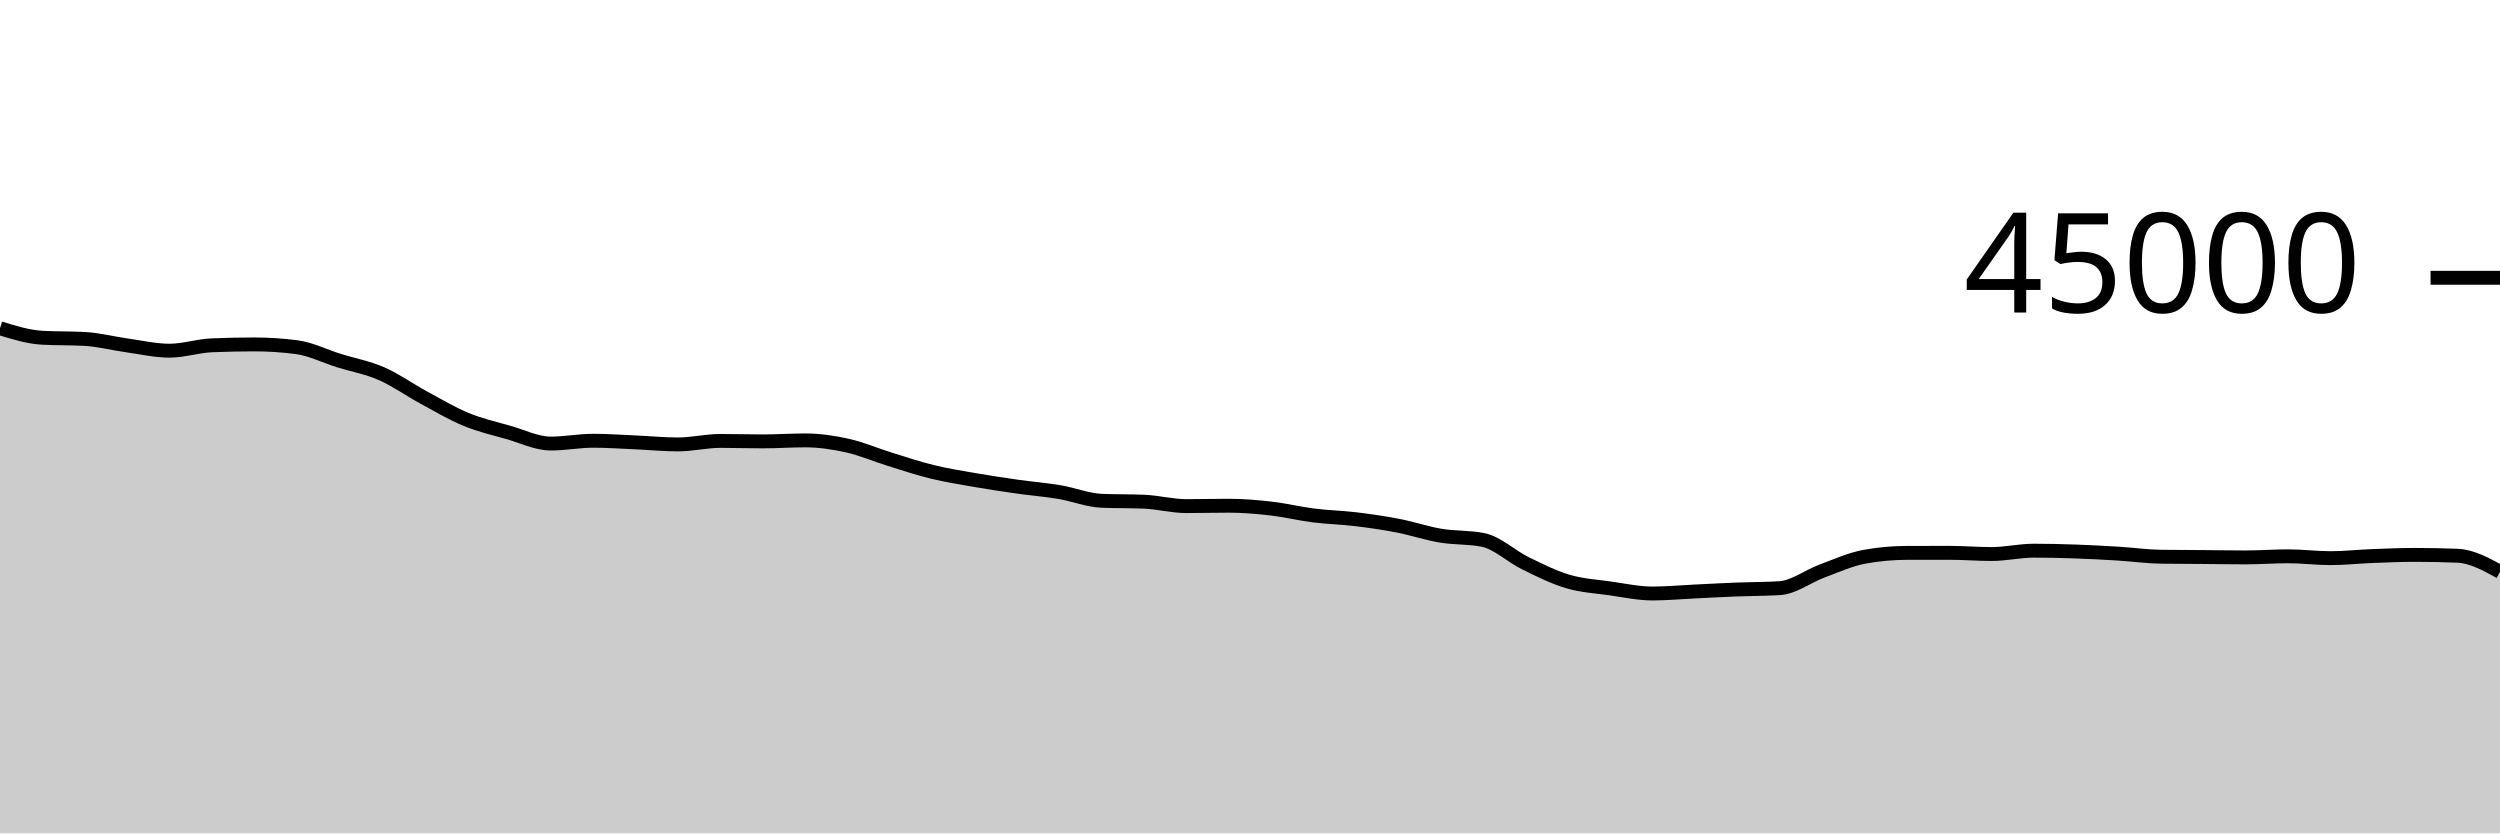
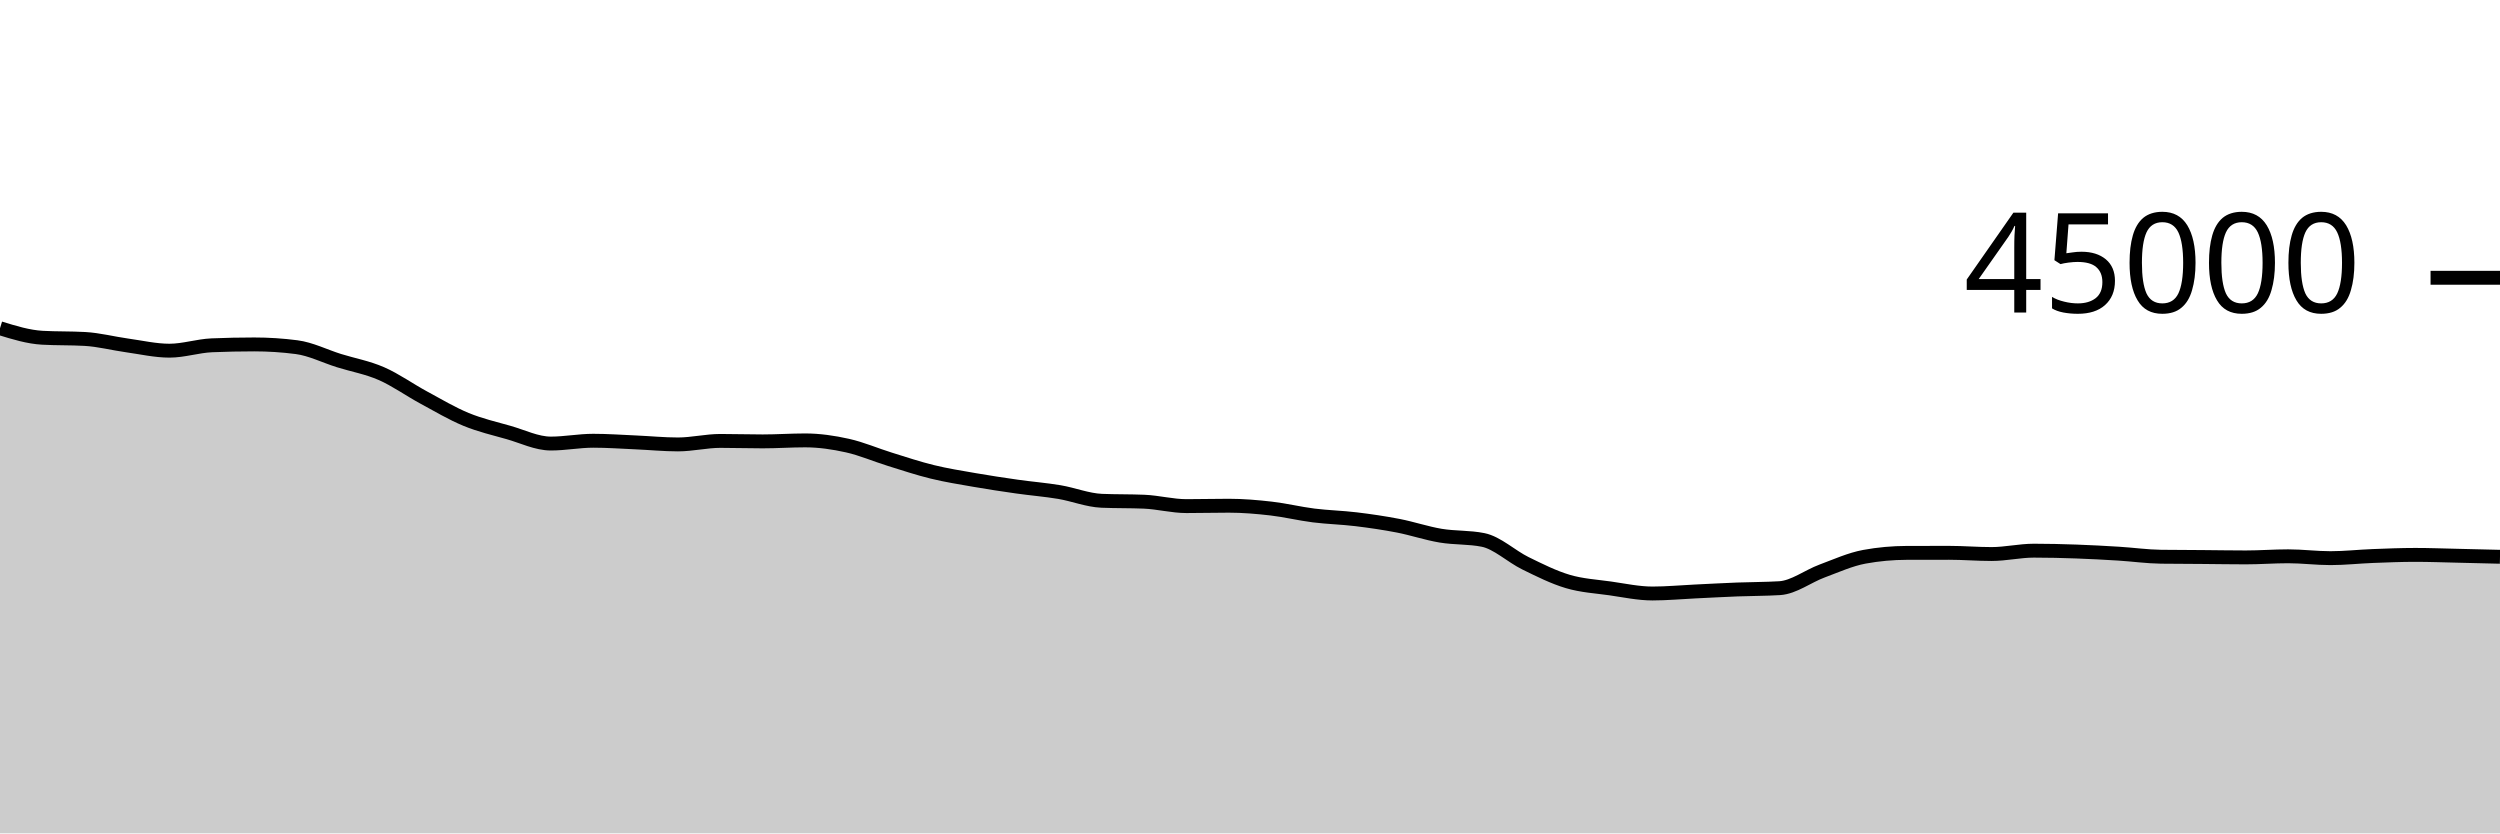
<svg xmlns="http://www.w3.org/2000/svg" viewBox="0 0 180 60">
  <g transform="translate(0,20)">
-     <path class="area" fill="rgba(0, 0, 0, 0.2)" d="M0,3.633C1.017,3.947,2.034,4.261,3.051,4.318C4.068,4.375,5.085,4.347,6.102,4.404C7.119,4.46,8.136,4.729,9.153,4.87C10.169,5.011,11.186,5.249,12.203,5.249C13.22,5.249,14.237,4.905,15.254,4.862C16.271,4.82,17.288,4.798,18.305,4.798C19.322,4.798,20.339,4.864,21.356,4.996C22.373,5.127,23.39,5.646,24.407,5.964C25.424,6.281,26.441,6.456,27.458,6.899C28.475,7.342,29.492,8.072,30.508,8.622C31.525,9.172,32.542,9.779,33.559,10.198C34.576,10.617,35.593,10.848,36.61,11.138C37.627,11.427,38.644,11.936,39.661,11.936C40.678,11.936,41.695,11.734,42.712,11.734C43.729,11.734,44.746,11.807,45.763,11.852C46.78,11.896,47.797,11.999,48.814,11.999C49.831,11.999,50.847,11.746,51.864,11.746C52.881,11.746,53.898,11.78,54.915,11.78C55.932,11.78,56.949,11.708,57.966,11.708C58.983,11.708,60,11.856,61.017,12.083C62.034,12.309,63.051,12.752,64.068,13.067C65.085,13.382,66.102,13.724,67.119,13.972C68.136,14.221,69.153,14.382,70.169,14.559C71.186,14.736,72.203,14.889,73.22,15.034C74.237,15.179,75.254,15.258,76.271,15.428C77.288,15.599,78.305,16.014,79.322,16.057C80.339,16.1,81.356,16.079,82.373,16.122C83.39,16.165,84.407,16.44,85.424,16.44C86.441,16.44,87.458,16.412,88.475,16.412C89.492,16.412,90.508,16.499,91.525,16.616C92.542,16.733,93.559,16.985,94.576,17.113C95.593,17.241,96.61,17.261,97.627,17.385C98.644,17.508,99.661,17.657,100.678,17.854C101.695,18.052,102.712,18.399,103.729,18.569C104.746,18.739,105.763,18.671,106.78,18.875C107.797,19.079,108.814,20.056,109.831,20.555C110.847,21.053,111.864,21.564,112.881,21.866C113.898,22.168,114.915,22.221,115.932,22.365C116.949,22.51,117.966,22.732,118.983,22.732C120,22.732,121.017,22.635,122.034,22.587C123.051,22.538,124.068,22.482,125.085,22.442C126.102,22.402,127.119,22.41,128.136,22.348C129.153,22.285,130.169,21.491,131.186,21.115C132.203,20.738,133.22,20.274,134.237,20.087C135.254,19.9,136.271,19.81,137.288,19.807C138.305,19.804,139.322,19.803,140.339,19.803C141.356,19.803,142.373,19.89,143.39,19.89C144.407,19.89,145.424,19.648,146.441,19.648C147.458,19.648,148.475,19.673,149.492,19.709C150.508,19.745,151.525,19.8,152.542,19.863C153.559,19.926,154.576,20.072,155.593,20.085C156.61,20.099,157.627,20.098,158.644,20.106C159.661,20.114,160.678,20.133,161.695,20.133C162.712,20.133,163.729,20.053,164.746,20.053C165.763,20.053,166.78,20.187,167.797,20.187C168.814,20.187,169.831,20.072,170.847,20.033C171.864,19.994,172.881,19.952,173.898,19.952C174.915,19.952,175.932,19.973,176.949,20.014C177.966,20.056,178.983,20.614,180,21.172L180,40C178.983,40,177.966,40,176.949,40C175.932,40,174.915,40,173.898,40C172.881,40,171.864,40,170.847,40C169.831,40,168.814,40,167.797,40C166.78,40,165.763,40,164.746,40C163.729,40,162.712,40,161.695,40C160.678,40,159.661,40,158.644,40C157.627,40,156.61,40,155.593,40C154.576,40,153.559,40,152.542,40C151.525,40,150.508,40,149.492,40C148.475,40,147.458,40,146.441,40C145.424,40,144.407,40,143.39,40C142.373,40,141.356,40,140.339,40C139.322,40,138.305,40,137.288,40C136.271,40,135.254,40,134.237,40C133.22,40,132.203,40,131.186,40C130.169,40,129.153,40,128.136,40C127.119,40,126.102,40,125.085,40C124.068,40,123.051,40,122.034,40C121.017,40,120,40,118.983,40C117.966,40,116.949,40,115.932,40C114.915,40,113.898,40,112.881,40C111.864,40,110.847,40,109.831,40C108.814,40,107.797,40,106.78,40C105.763,40,104.746,40,103.729,40C102.712,40,101.695,40,100.678,40C99.661,40,98.644,40,97.627,40C96.61,40,95.593,40,94.576,40C93.559,40,92.542,40,91.525,40C90.508,40,89.492,40,88.475,40C87.458,40,86.441,40,85.424,40C84.407,40,83.39,40,82.373,40C81.356,40,80.339,40,79.322,40C78.305,40,77.288,40,76.271,40C75.254,40,74.237,40,73.22,40C72.203,40,71.186,40,70.169,40C69.153,40,68.136,40,67.119,40C66.102,40,65.085,40,64.068,40C63.051,40,62.034,40,61.017,40C60,40,58.983,40,57.966,40C56.949,40,55.932,40,54.915,40C53.898,40,52.881,40,51.864,40C50.847,40,49.831,40,48.814,40C47.797,40,46.78,40,45.763,40C44.746,40,43.729,40,42.712,40C41.695,40,40.678,40,39.661,40C38.644,40,37.627,40,36.61,40C35.593,40,34.576,40,33.559,40C32.542,40,31.525,40,30.508,40C29.492,40,28.475,40,27.458,40C26.441,40,25.424,40,24.407,40C23.39,40,22.373,40,21.356,40C20.339,40,19.322,40,18.305,40C17.288,40,16.271,40,15.254,40C14.237,40,13.22,40,12.203,40C11.186,40,10.169,40,9.153,40C8.136,40,7.119,40,6.102,40C5.085,40,4.068,40,3.051,40C2.034,40,1.017,40,0,40Z" />
-     <path class="line" stroke="black" fill="none" d="M0,3.633C1.017,3.947,2.034,4.261,3.051,4.318C4.068,4.375,5.085,4.347,6.102,4.404C7.119,4.46,8.136,4.729,9.153,4.87C10.169,5.011,11.186,5.249,12.203,5.249C13.22,5.249,14.237,4.905,15.254,4.862C16.271,4.82,17.288,4.798,18.305,4.798C19.322,4.798,20.339,4.864,21.356,4.996C22.373,5.127,23.39,5.646,24.407,5.964C25.424,6.281,26.441,6.456,27.458,6.899C28.475,7.342,29.492,8.072,30.508,8.622C31.525,9.172,32.542,9.779,33.559,10.198C34.576,10.617,35.593,10.848,36.61,11.138C37.627,11.427,38.644,11.936,39.661,11.936C40.678,11.936,41.695,11.734,42.712,11.734C43.729,11.734,44.746,11.807,45.763,11.852C46.78,11.896,47.797,11.999,48.814,11.999C49.831,11.999,50.847,11.746,51.864,11.746C52.881,11.746,53.898,11.78,54.915,11.78C55.932,11.78,56.949,11.708,57.966,11.708C58.983,11.708,60,11.856,61.017,12.083C62.034,12.309,63.051,12.752,64.068,13.067C65.085,13.382,66.102,13.724,67.119,13.972C68.136,14.221,69.153,14.382,70.169,14.559C71.186,14.736,72.203,14.889,73.22,15.034C74.237,15.179,75.254,15.258,76.271,15.428C77.288,15.599,78.305,16.014,79.322,16.057C80.339,16.1,81.356,16.079,82.373,16.122C83.39,16.165,84.407,16.44,85.424,16.44C86.441,16.44,87.458,16.412,88.475,16.412C89.492,16.412,90.508,16.499,91.525,16.616C92.542,16.733,93.559,16.985,94.576,17.113C95.593,17.241,96.61,17.261,97.627,17.385C98.644,17.508,99.661,17.657,100.678,17.854C101.695,18.052,102.712,18.399,103.729,18.569C104.746,18.739,105.763,18.671,106.78,18.875C107.797,19.079,108.814,20.056,109.831,20.555C110.847,21.053,111.864,21.564,112.881,21.866C113.898,22.168,114.915,22.221,115.932,22.365C116.949,22.51,117.966,22.732,118.983,22.732C120,22.732,121.017,22.635,122.034,22.587C123.051,22.538,124.068,22.482,125.085,22.442C126.102,22.402,127.119,22.41,128.136,22.348C129.153,22.285,130.169,21.491,131.186,21.115C132.203,20.738,133.22,20.274,134.237,20.087C135.254,19.9,136.271,19.81,137.288,19.807C138.305,19.804,139.322,19.803,140.339,19.803C141.356,19.803,142.373,19.89,143.39,19.89C144.407,19.89,145.424,19.648,146.441,19.648C147.458,19.648,148.475,19.673,149.492,19.709C150.508,19.745,151.525,19.8,152.542,19.863C153.559,19.926,154.576,20.072,155.593,20.085C156.61,20.099,157.627,20.098,158.644,20.106C159.661,20.114,160.678,20.133,161.695,20.133C162.712,20.133,163.729,20.053,164.746,20.053C165.763,20.053,166.78,20.187,167.797,20.187C168.814,20.187,169.831,20.072,170.847,20.033C171.864,19.994,172.881,19.952,173.898,19.952C174.915,19.952,175.932,19.973,176.949,20.014C177.966,20.056,178.983,20.614,180,21.172" />
+     <path class="area" fill="rgba(0, 0, 0, 0.2)" d="M0,3.633C1.017,3.947,2.034,4.261,3.051,4.318C4.068,4.375,5.085,4.347,6.102,4.404C7.119,4.46,8.136,4.729,9.153,4.87C10.169,5.011,11.186,5.249,12.203,5.249C13.22,5.249,14.237,4.905,15.254,4.862C16.271,4.82,17.288,4.798,18.305,4.798C19.322,4.798,20.339,4.864,21.356,4.996C22.373,5.127,23.39,5.646,24.407,5.964C25.424,6.281,26.441,6.456,27.458,6.899C28.475,7.342,29.492,8.072,30.508,8.622C31.525,9.172,32.542,9.779,33.559,10.198C34.576,10.617,35.593,10.848,36.61,11.138C37.627,11.427,38.644,11.936,39.661,11.936C40.678,11.936,41.695,11.734,42.712,11.734C43.729,11.734,44.746,11.807,45.763,11.852C46.78,11.896,47.797,11.999,48.814,11.999C49.831,11.999,50.847,11.746,51.864,11.746C52.881,11.746,53.898,11.78,54.915,11.78C55.932,11.78,56.949,11.708,57.966,11.708C58.983,11.708,60,11.856,61.017,12.083C62.034,12.309,63.051,12.752,64.068,13.067C65.085,13.382,66.102,13.724,67.119,13.972C68.136,14.221,69.153,14.382,70.169,14.559C71.186,14.736,72.203,14.889,73.22,15.034C74.237,15.179,75.254,15.258,76.271,15.428C77.288,15.599,78.305,16.014,79.322,16.057C80.339,16.1,81.356,16.079,82.373,16.122C83.39,16.165,84.407,16.44,85.424,16.44C86.441,16.44,87.458,16.412,88.475,16.412C89.492,16.412,90.508,16.499,91.525,16.616C92.542,16.733,93.559,16.985,94.576,17.113C95.593,17.241,96.61,17.261,97.627,17.385C98.644,17.508,99.661,17.657,100.678,17.854C101.695,18.052,102.712,18.399,103.729,18.569C104.746,18.739,105.763,18.671,106.78,18.875C107.797,19.079,108.814,20.056,109.831,20.555C110.847,21.053,111.864,21.564,112.881,21.866C113.898,22.168,114.915,22.221,115.932,22.365C116.949,22.51,117.966,22.732,118.983,22.732C120,22.732,121.017,22.635,122.034,22.587C123.051,22.538,124.068,22.482,125.085,22.442C126.102,22.402,127.119,22.41,128.136,22.348C129.153,22.285,130.169,21.491,131.186,21.115C132.203,20.738,133.22,20.274,134.237,20.087C135.254,19.9,136.271,19.81,137.288,19.807C138.305,19.804,139.322,19.803,140.339,19.803C141.356,19.803,142.373,19.89,143.39,19.89C144.407,19.89,145.424,19.648,146.441,19.648C147.458,19.648,148.475,19.673,149.492,19.709C150.508,19.745,151.525,19.8,152.542,19.863C153.559,19.926,154.576,20.072,155.593,20.085C156.61,20.099,157.627,20.098,158.644,20.106C159.661,20.114,160.678,20.133,161.695,20.133C162.712,20.133,163.729,20.053,164.746,20.053C165.763,20.053,166.78,20.187,167.797,20.187C168.814,20.187,169.831,20.072,170.847,20.033C171.864,19.994,172.881,19.952,173.898,19.952C174.915,19.952,175.932,19.992,176.949,20.014C177.966,20.037,178.983,20.062,180,20.088L180,40C178.983,40,177.966,40,176.949,40C175.932,40,174.915,40,173.898,40C172.881,40,171.864,40,170.847,40C169.831,40,168.814,40,167.797,40C166.78,40,165.763,40,164.746,40C163.729,40,162.712,40,161.695,40C160.678,40,159.661,40,158.644,40C157.627,40,156.61,40,155.593,40C154.576,40,153.559,40,152.542,40C151.525,40,150.508,40,149.492,40C148.475,40,147.458,40,146.441,40C145.424,40,144.407,40,143.39,40C142.373,40,141.356,40,140.339,40C139.322,40,138.305,40,137.288,40C136.271,40,135.254,40,134.237,40C133.22,40,132.203,40,131.186,40C130.169,40,129.153,40,128.136,40C127.119,40,126.102,40,125.085,40C124.068,40,123.051,40,122.034,40C121.017,40,120,40,118.983,40C117.966,40,116.949,40,115.932,40C114.915,40,113.898,40,112.881,40C111.864,40,110.847,40,109.831,40C108.814,40,107.797,40,106.78,40C105.763,40,104.746,40,103.729,40C102.712,40,101.695,40,100.678,40C99.661,40,98.644,40,97.627,40C96.61,40,95.593,40,94.576,40C93.559,40,92.542,40,91.525,40C90.508,40,89.492,40,88.475,40C87.458,40,86.441,40,85.424,40C84.407,40,83.39,40,82.373,40C81.356,40,80.339,40,79.322,40C78.305,40,77.288,40,76.271,40C75.254,40,74.237,40,73.22,40C72.203,40,71.186,40,70.169,40C69.153,40,68.136,40,67.119,40C66.102,40,65.085,40,64.068,40C63.051,40,62.034,40,61.017,40C60,40,58.983,40,57.966,40C56.949,40,55.932,40,54.915,40C53.898,40,52.881,40,51.864,40C50.847,40,49.831,40,48.814,40C47.797,40,46.78,40,45.763,40C44.746,40,43.729,40,42.712,40C41.695,40,40.678,40,39.661,40C38.644,40,37.627,40,36.61,40C35.593,40,34.576,40,33.559,40C32.542,40,31.525,40,30.508,40C29.492,40,28.475,40,27.458,40C26.441,40,25.424,40,24.407,40C23.39,40,22.373,40,21.356,40C20.339,40,19.322,40,18.305,40C17.288,40,16.271,40,15.254,40C14.237,40,13.22,40,12.203,40C11.186,40,10.169,40,9.153,40C8.136,40,7.119,40,6.102,40C5.085,40,4.068,40,3.051,40C2.034,40,1.017,40,0,40Z" />
+     <path class="line" stroke="black" fill="none" d="M0,3.633C1.017,3.947,2.034,4.261,3.051,4.318C4.068,4.375,5.085,4.347,6.102,4.404C7.119,4.46,8.136,4.729,9.153,4.87C10.169,5.011,11.186,5.249,12.203,5.249C13.22,5.249,14.237,4.905,15.254,4.862C16.271,4.82,17.288,4.798,18.305,4.798C19.322,4.798,20.339,4.864,21.356,4.996C22.373,5.127,23.39,5.646,24.407,5.964C25.424,6.281,26.441,6.456,27.458,6.899C28.475,7.342,29.492,8.072,30.508,8.622C31.525,9.172,32.542,9.779,33.559,10.198C34.576,10.617,35.593,10.848,36.61,11.138C37.627,11.427,38.644,11.936,39.661,11.936C40.678,11.936,41.695,11.734,42.712,11.734C43.729,11.734,44.746,11.807,45.763,11.852C46.78,11.896,47.797,11.999,48.814,11.999C49.831,11.999,50.847,11.746,51.864,11.746C52.881,11.746,53.898,11.78,54.915,11.78C55.932,11.78,56.949,11.708,57.966,11.708C58.983,11.708,60,11.856,61.017,12.083C62.034,12.309,63.051,12.752,64.068,13.067C65.085,13.382,66.102,13.724,67.119,13.972C68.136,14.221,69.153,14.382,70.169,14.559C71.186,14.736,72.203,14.889,73.22,15.034C74.237,15.179,75.254,15.258,76.271,15.428C77.288,15.599,78.305,16.014,79.322,16.057C80.339,16.1,81.356,16.079,82.373,16.122C83.39,16.165,84.407,16.44,85.424,16.44C86.441,16.44,87.458,16.412,88.475,16.412C89.492,16.412,90.508,16.499,91.525,16.616C92.542,16.733,93.559,16.985,94.576,17.113C95.593,17.241,96.61,17.261,97.627,17.385C98.644,17.508,99.661,17.657,100.678,17.854C101.695,18.052,102.712,18.399,103.729,18.569C104.746,18.739,105.763,18.671,106.78,18.875C107.797,19.079,108.814,20.056,109.831,20.555C110.847,21.053,111.864,21.564,112.881,21.866C113.898,22.168,114.915,22.221,115.932,22.365C116.949,22.51,117.966,22.732,118.983,22.732C120,22.732,121.017,22.635,122.034,22.587C123.051,22.538,124.068,22.482,125.085,22.442C126.102,22.402,127.119,22.41,128.136,22.348C129.153,22.285,130.169,21.491,131.186,21.115C132.203,20.738,133.22,20.274,134.237,20.087C135.254,19.9,136.271,19.81,137.288,19.807C138.305,19.804,139.322,19.803,140.339,19.803C141.356,19.803,142.373,19.89,143.39,19.89C144.407,19.89,145.424,19.648,146.441,19.648C147.458,19.648,148.475,19.673,149.492,19.709C150.508,19.745,151.525,19.8,152.542,19.863C153.559,19.926,154.576,20.072,155.593,20.085C156.61,20.099,157.627,20.098,158.644,20.106C159.661,20.114,160.678,20.133,161.695,20.133C162.712,20.133,163.729,20.053,164.746,20.053C165.763,20.053,166.78,20.187,167.797,20.187C168.814,20.187,169.831,20.072,170.847,20.033C171.864,19.994,172.881,19.952,173.898,19.952C174.915,19.952,175.932,19.992,176.949,20.014C177.966,20.037,178.983,20.062,180,20.088" />
    <path class="axis-ceiling" stroke-width="1" stroke="black" fill="none" d="M175,0L180,0" />
    <text class="axis-ceiling-label" font-family="sans-serif" text-anchor="end" font-size="10px" x="170" y="2.5">45000</text>
  </g>
</svg>
